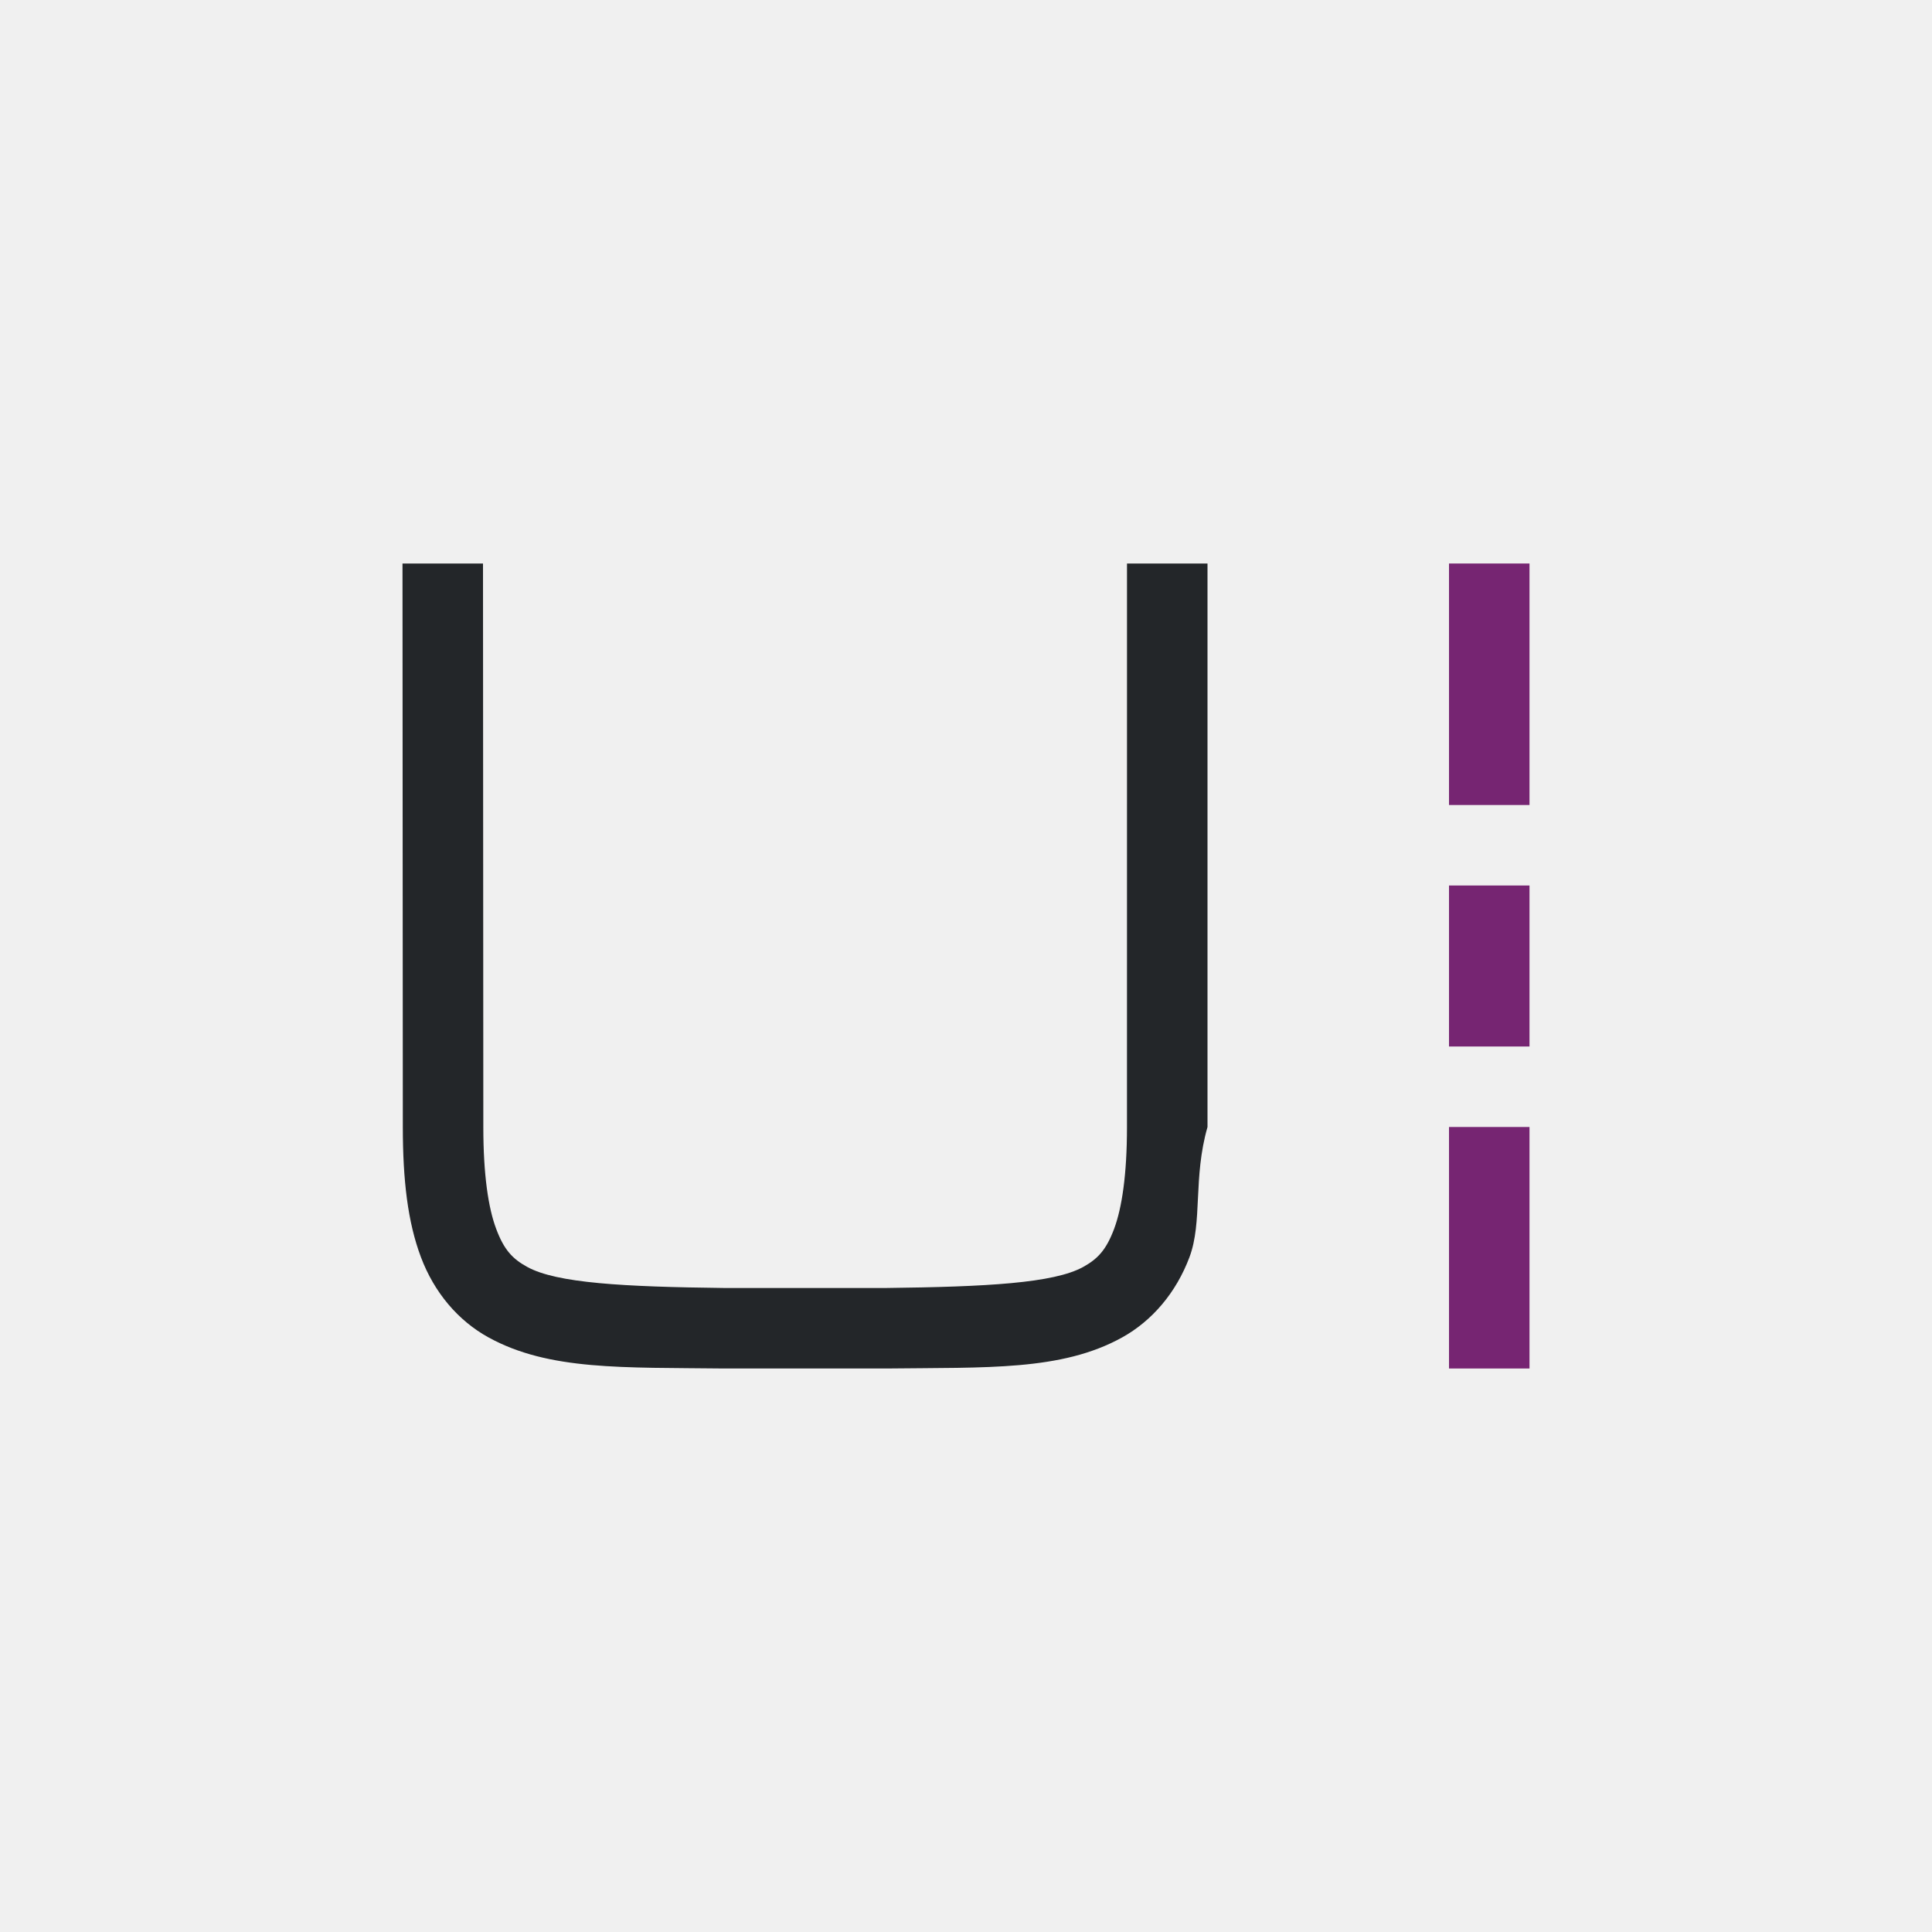
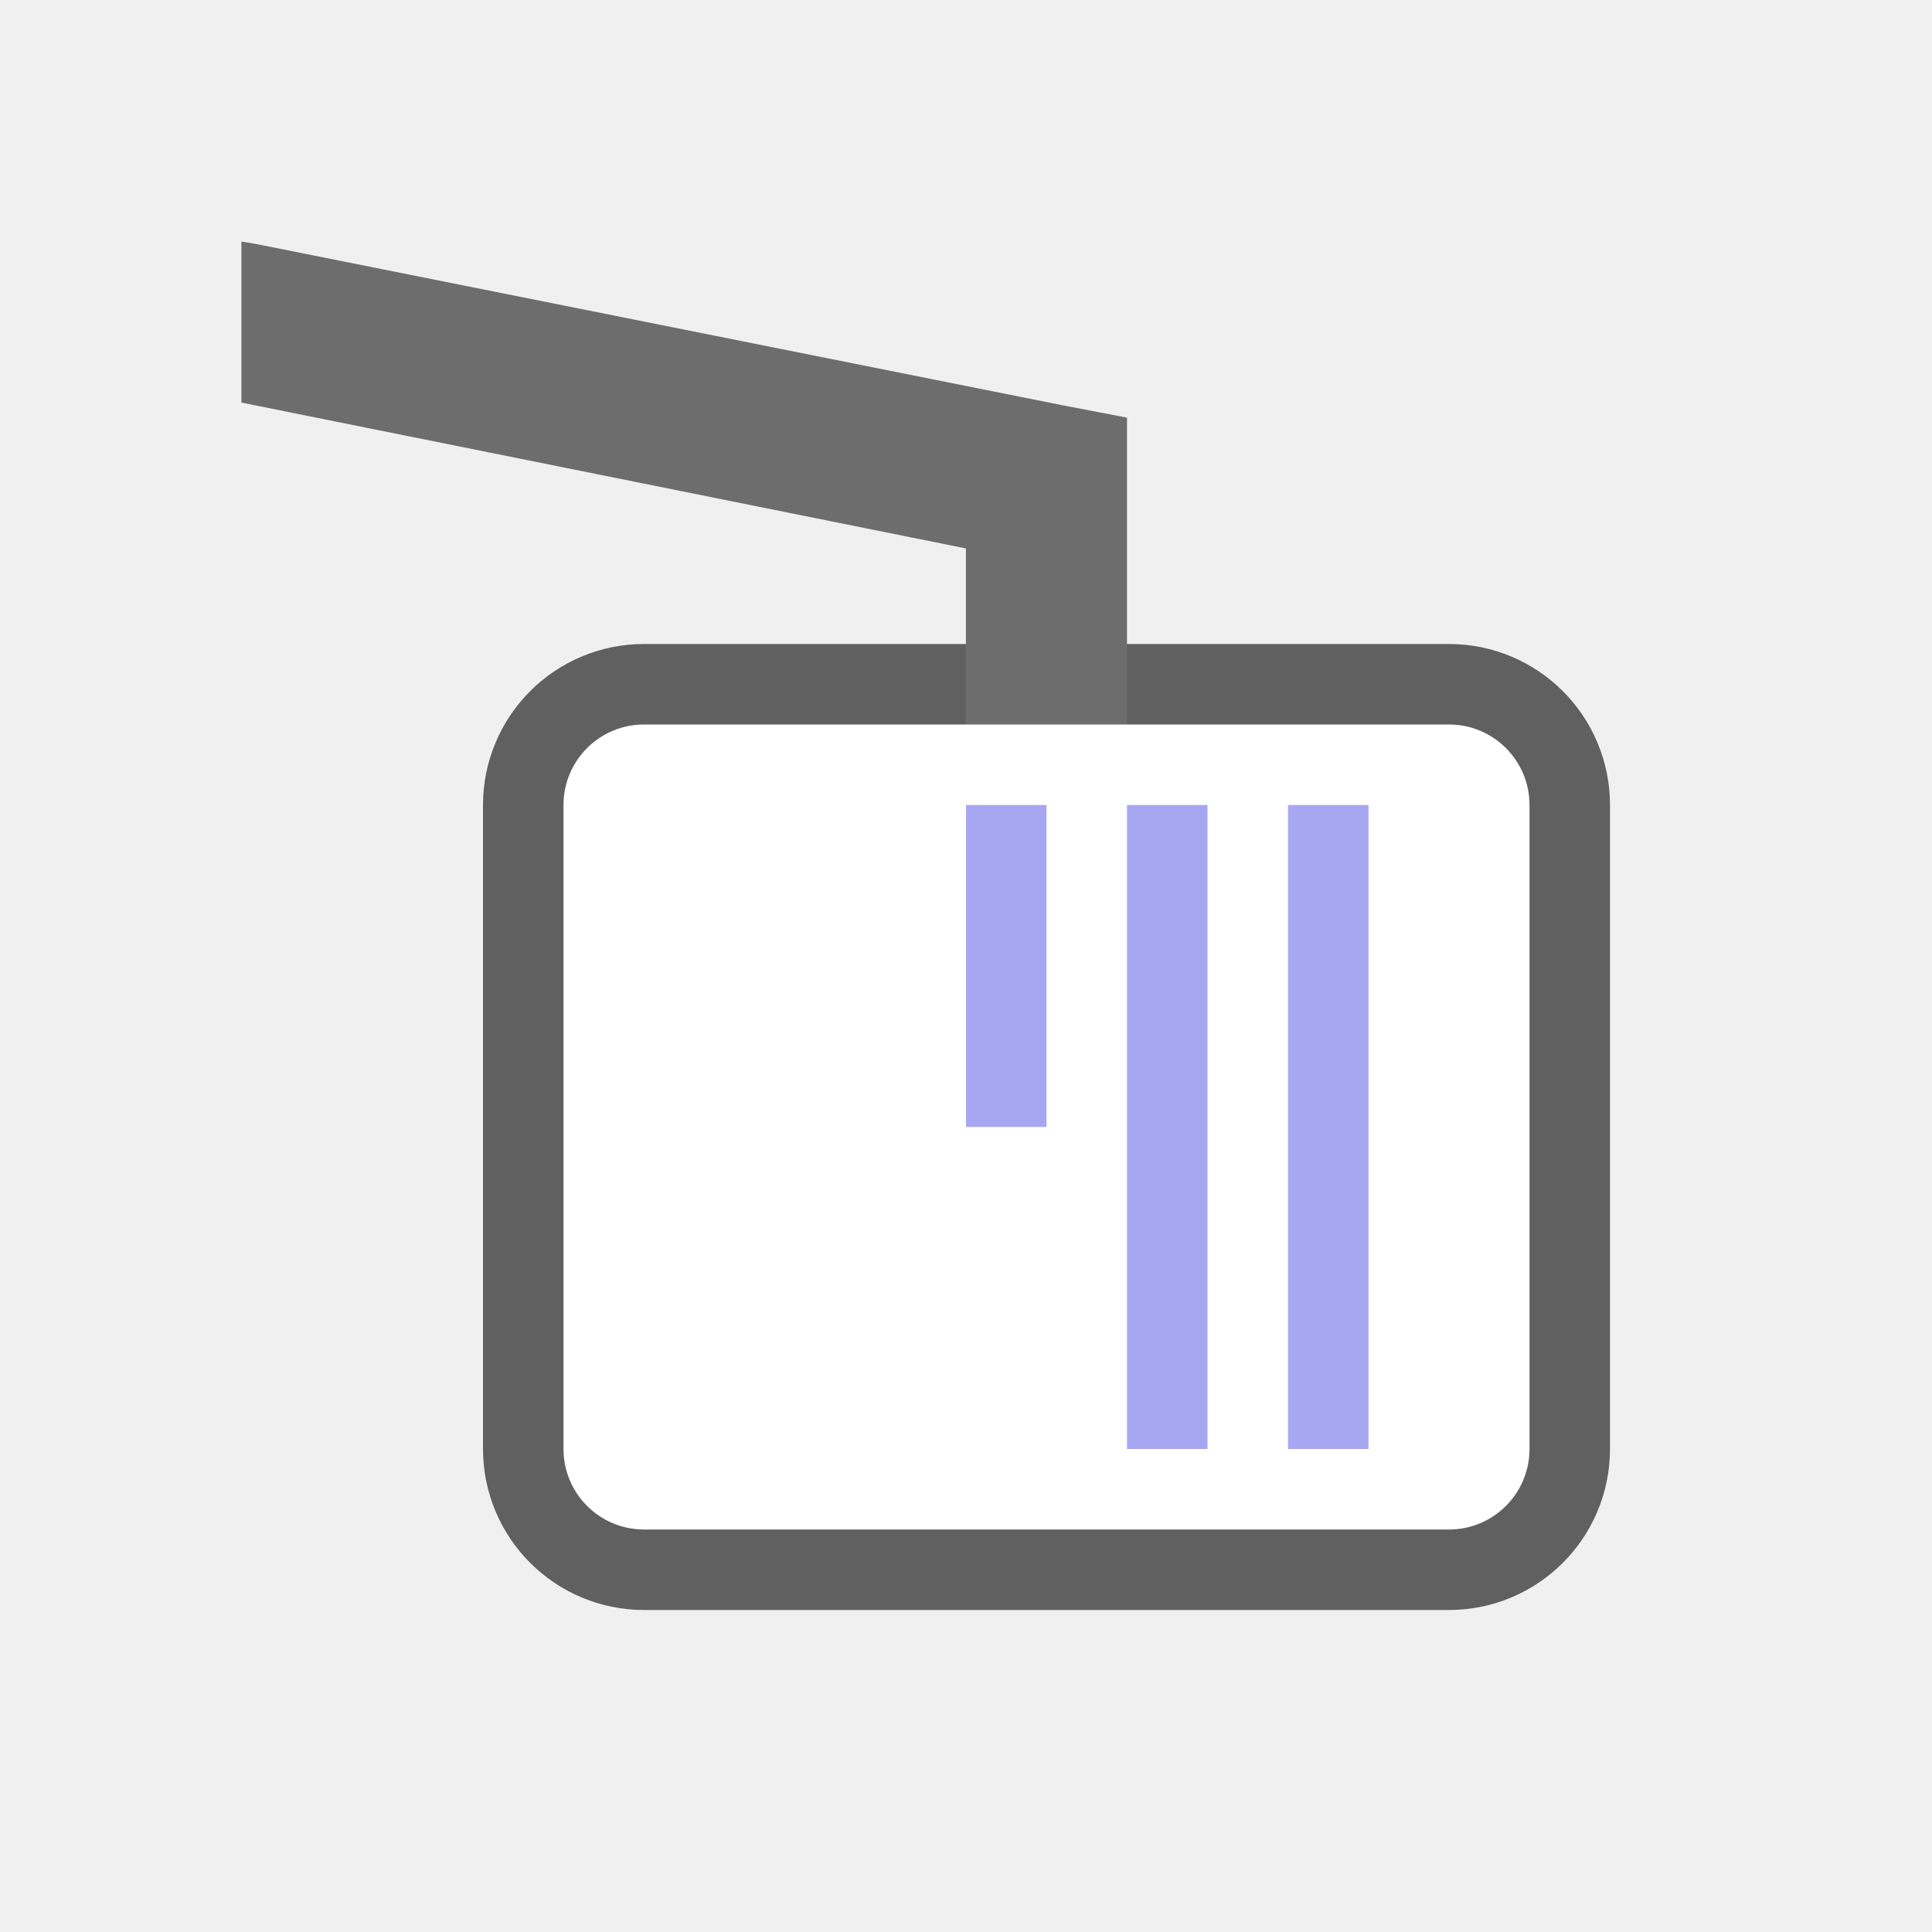
<svg xmlns="http://www.w3.org/2000/svg" viewBox="0 0 24 24" version="1.1" id="svg6">
  <defs id="defs10" />
-   <path d="m 14,7 -2.58e-4,7 c -2.2e-5,0.592 -0.063,1.006 -0.16,1.266 -0.098,0.26 -0.201,0.371 -0.385,0.473 C 13.089,15.94 12.258,15.985 10.999,16 h -1.989 -0.006 C 7.745,15.985 6.915,15.94 6.549,15.738 6.365,15.637 6.261,15.525 6.164,15.266 6.066,15.006 6.004,14.592 6.004,14 L 6,7 H 5 l 0.004,7 c 3.57e-4,0.658 0.06,1.179 0.225,1.617 0.165,0.439 0.462,0.789 0.838,0.996 0.753,0.415 1.674,0.372 2.932,0.387 h 0.002 2.001 0.004 c 1.258,-0.015 2.179,0.031 2.932,-0.385 0.376,-0.208 0.673,-0.559 0.838,-0.998 C 14.94,15.179 14.819,14.632 15,14 L 15,7 Z" id="path2732-8-9-9" style="color:#000000;font-style:normal;font-variant:normal;font-weight:normal;font-stretch:normal;font-size:medium;line-height:normal;font-family:sans-serif;font-variant-ligatures:normal;font-variant-position:normal;font-variant-caps:normal;font-variant-numeric:normal;font-variant-alternates:normal;font-feature-settings:normal;text-indent:0;text-align:start;text-decoration:none;text-decoration-line:none;text-decoration-style:solid;text-decoration-color:#000000;letter-spacing:normal;word-spacing:normal;text-transform:none;writing-mode:lr-tb;direction:ltr;text-orientation:mixed;dominant-baseline:auto;baseline-shift:baseline;text-anchor:start;white-space:normal;shape-padding:0;clip-rule:nonzero;display:inline;overflow:visible;visibility:visible;opacity:1;isolation:auto;mix-blend-mode:normal;color-interpolation:sRGB;color-interpolation-filters:linearRGB;solid-color:#000000;solid-opacity:1;vector-effect:none;fill:#232629;fill-opacity:1;fill-rule:nonzero;stroke:none;stroke-width:1;stroke-linecap:butt;stroke-linejoin:miter;stroke-miterlimit:4;stroke-dasharray:none;stroke-dashoffset:0;stroke-opacity:1;marker:none;color-rendering:auto;image-rendering:auto;shape-rendering:auto;text-rendering:auto;enable-background:accumulate" />
-   <rect y="18" x="-17" height="1" width="3" id="rect836" style="opacity:1;fill:#762572;fill-opacity:1;fill-rule:nonzero;stroke:none;stroke-width:0.001;stroke-linecap:butt;stroke-linejoin:round;stroke-miterlimit:4;stroke-dasharray:none;stroke-dashoffset:0;stroke-opacity:1" transform="rotate(-90)" />
-   <rect y="18" x="-13" height="1" width="2" id="rect838" style="opacity:1;fill:#762572;fill-opacity:1;fill-rule:nonzero;stroke:none;stroke-width:0.001;stroke-linecap:butt;stroke-linejoin:round;stroke-miterlimit:4;stroke-dasharray:none;stroke-dashoffset:0;stroke-opacity:1" transform="rotate(-90)" />
-   <rect y="18" x="-10" height="1" width="3" id="rect840" style="opacity:1;fill:#762572;fill-opacity:1;fill-rule:nonzero;stroke:none;stroke-width:0.001;stroke-linecap:butt;stroke-linejoin:round;stroke-miterlimit:4;stroke-dasharray:none;stroke-dashoffset:0;stroke-opacity:1" transform="rotate(-90)" />
+   <g id="g841" transform="rotate(90,12,11.5)">
+     <rect style="opacity:0.6;fill:#000000;fill-opacity:1;fill-rule:nonzero;stroke:#000000;stroke-width:2;stroke-linecap:round;stroke-linejoin:round;stroke-miterlimit:4;stroke-dasharray:none;stroke-opacity:1" id="rect825" width="10" height="12" x="9.5" y="4.5" ry="1" />
+     <path style="fill:#6d6d6d;fill-opacity:1" id="path2" d="m 9.5,9.5 h -3.812 l -0.156,0.813 -2,10 -0.031,0.188 h 2 l 1.812,-9 h 2.188 z" />
+     <rect ry="1" y="4.5" x="9.5" height="12" width="10" id="rect823" style="opacity:1;fill:#ffffff;fill-opacity:1;fill-rule:nonzero;stroke:none;stroke-width:2;stroke-linecap:round;stroke-linejoin:round;stroke-miterlimit:4;stroke-dasharray:none;stroke-opacity:1" />
+     <rect y="6.5" x="10.5" height="1" width="8" id="rect2098" style="opacity:1;vector-effect:none;fill:#a7a7f1;fill-opacity:1;stroke:none;stroke-width:2;stroke-linecap:round;stroke-linejoin:round;stroke-miterlimit:4;stroke-dasharray:none;stroke-dashoffset:0;stroke-opacity:1" />
+     <rect y="8.5" x="10.5" height="1" width="8" id="rect2100" style="opacity:1;vector-effect:none;fill:#a7a7f1;fill-opacity:1;stroke:none;stroke-width:2;stroke-linecap:round;stroke-linejoin:round;stroke-miterlimit:4;stroke-dasharray:none;stroke-dashoffset:0;stroke-opacity:1" />
+     <rect y="10.5" x="10.5" height="1" width="4" id="rect2102" style="opacity:1;vector-effect:none;fill:#a7a7f1;fill-opacity:1;stroke:none;stroke-width:2;stroke-linecap:round;stroke-linejoin:round;stroke-miterlimit:4;stroke-dasharray:none;stroke-dashoffset:0;stroke-opacity:1" />
+   </g>
</svg>
